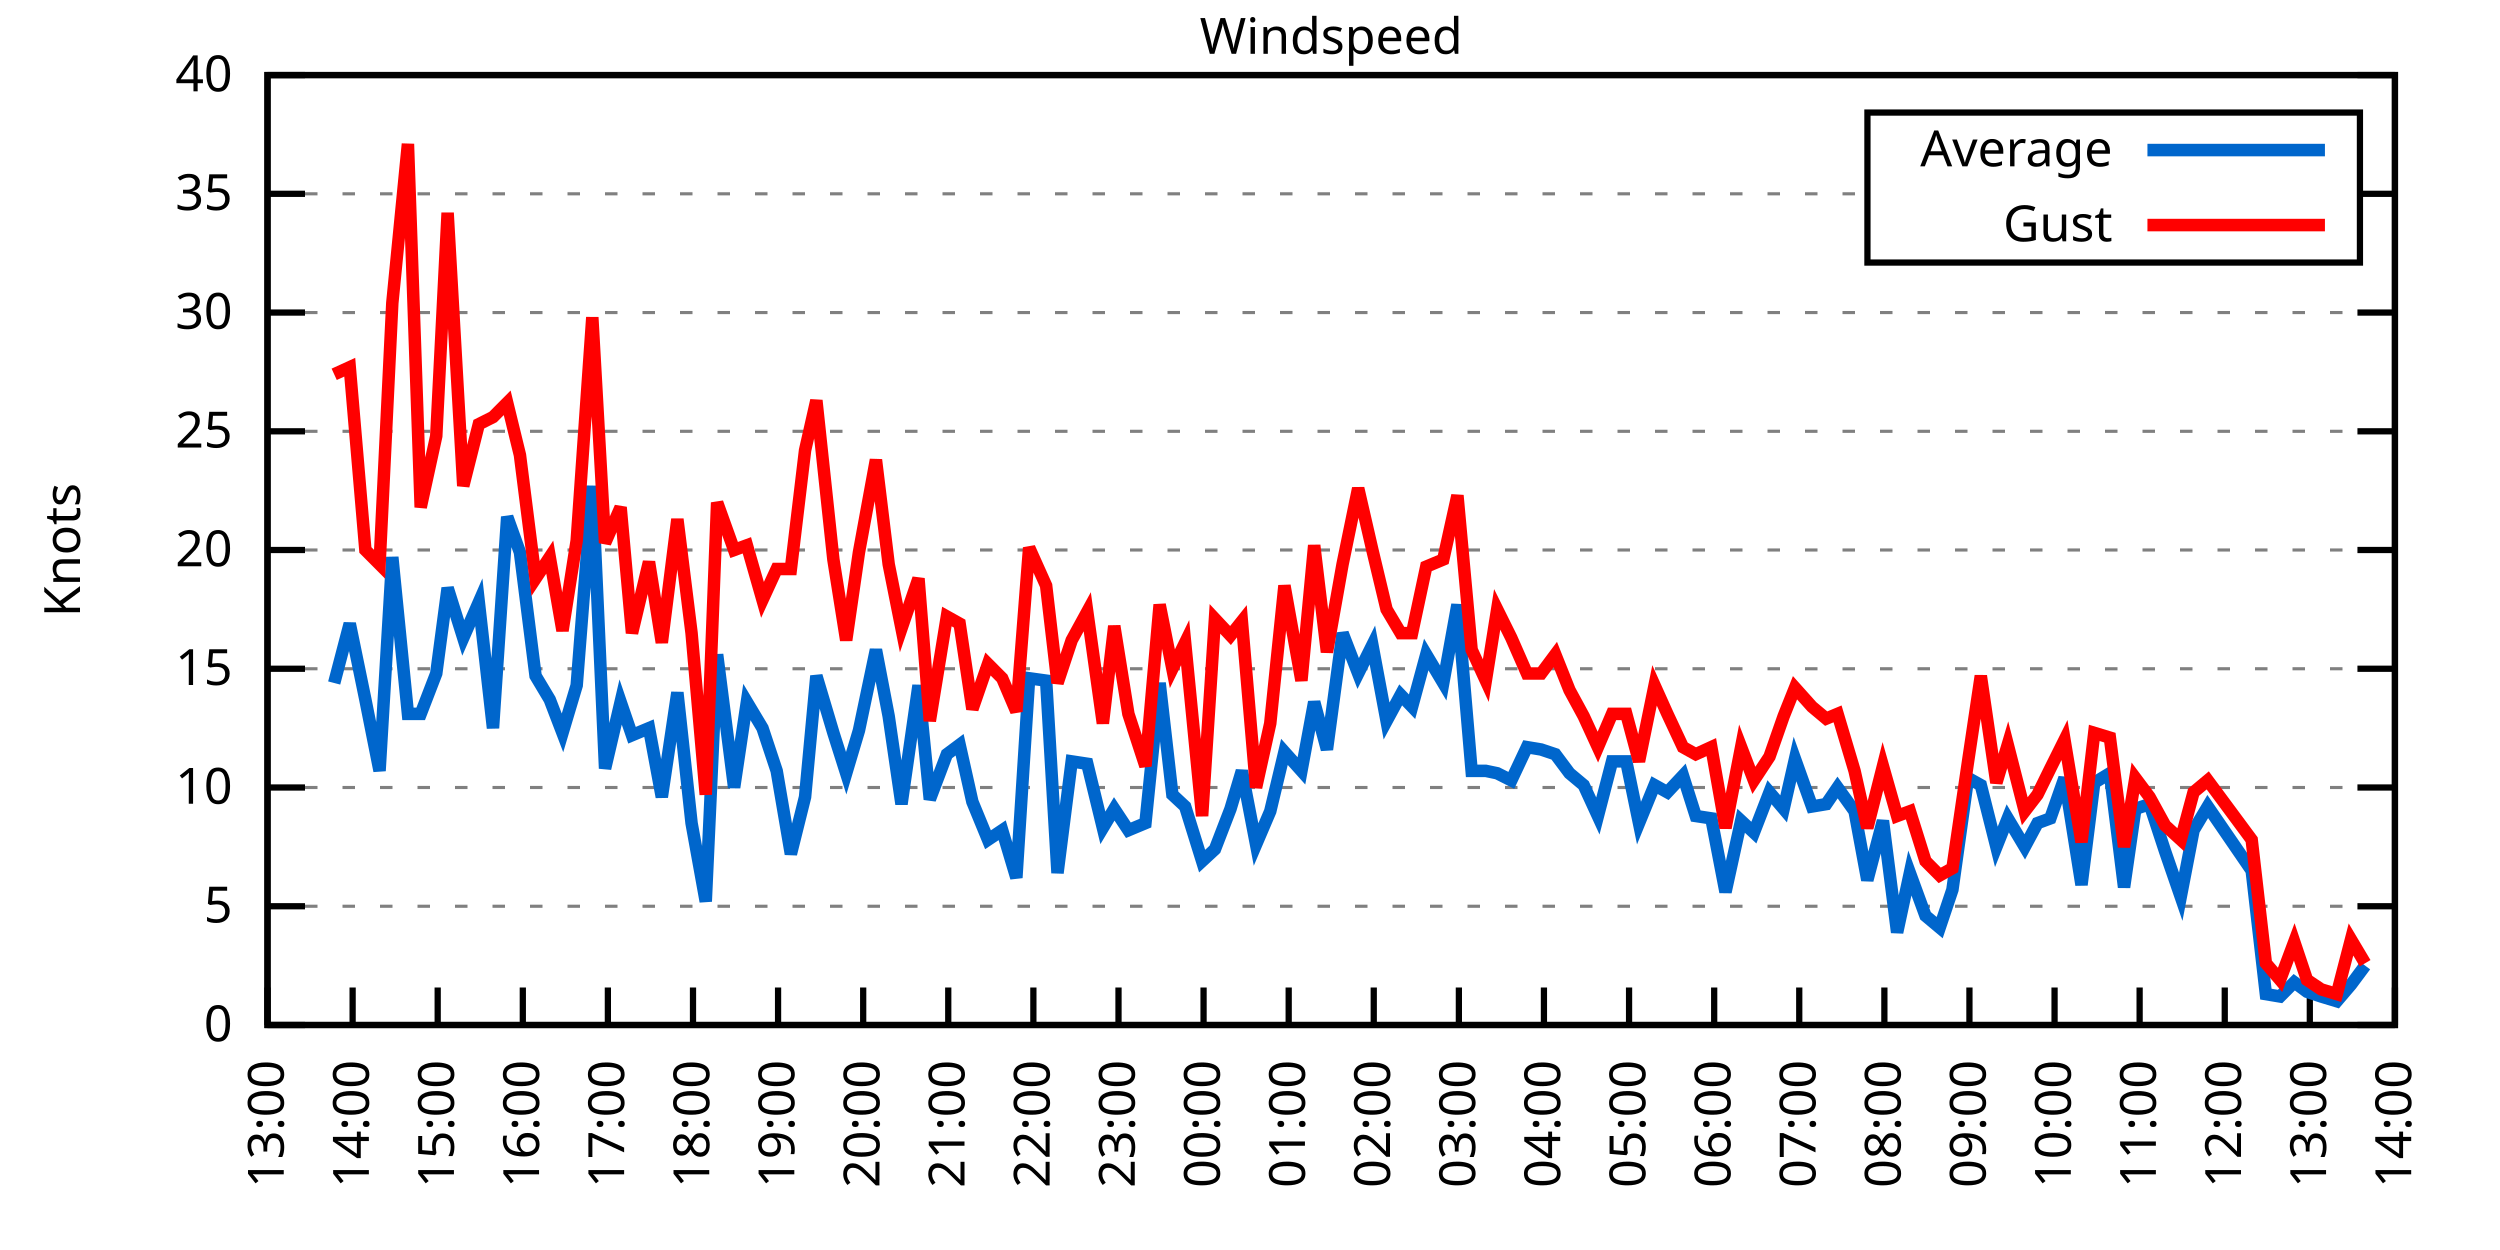
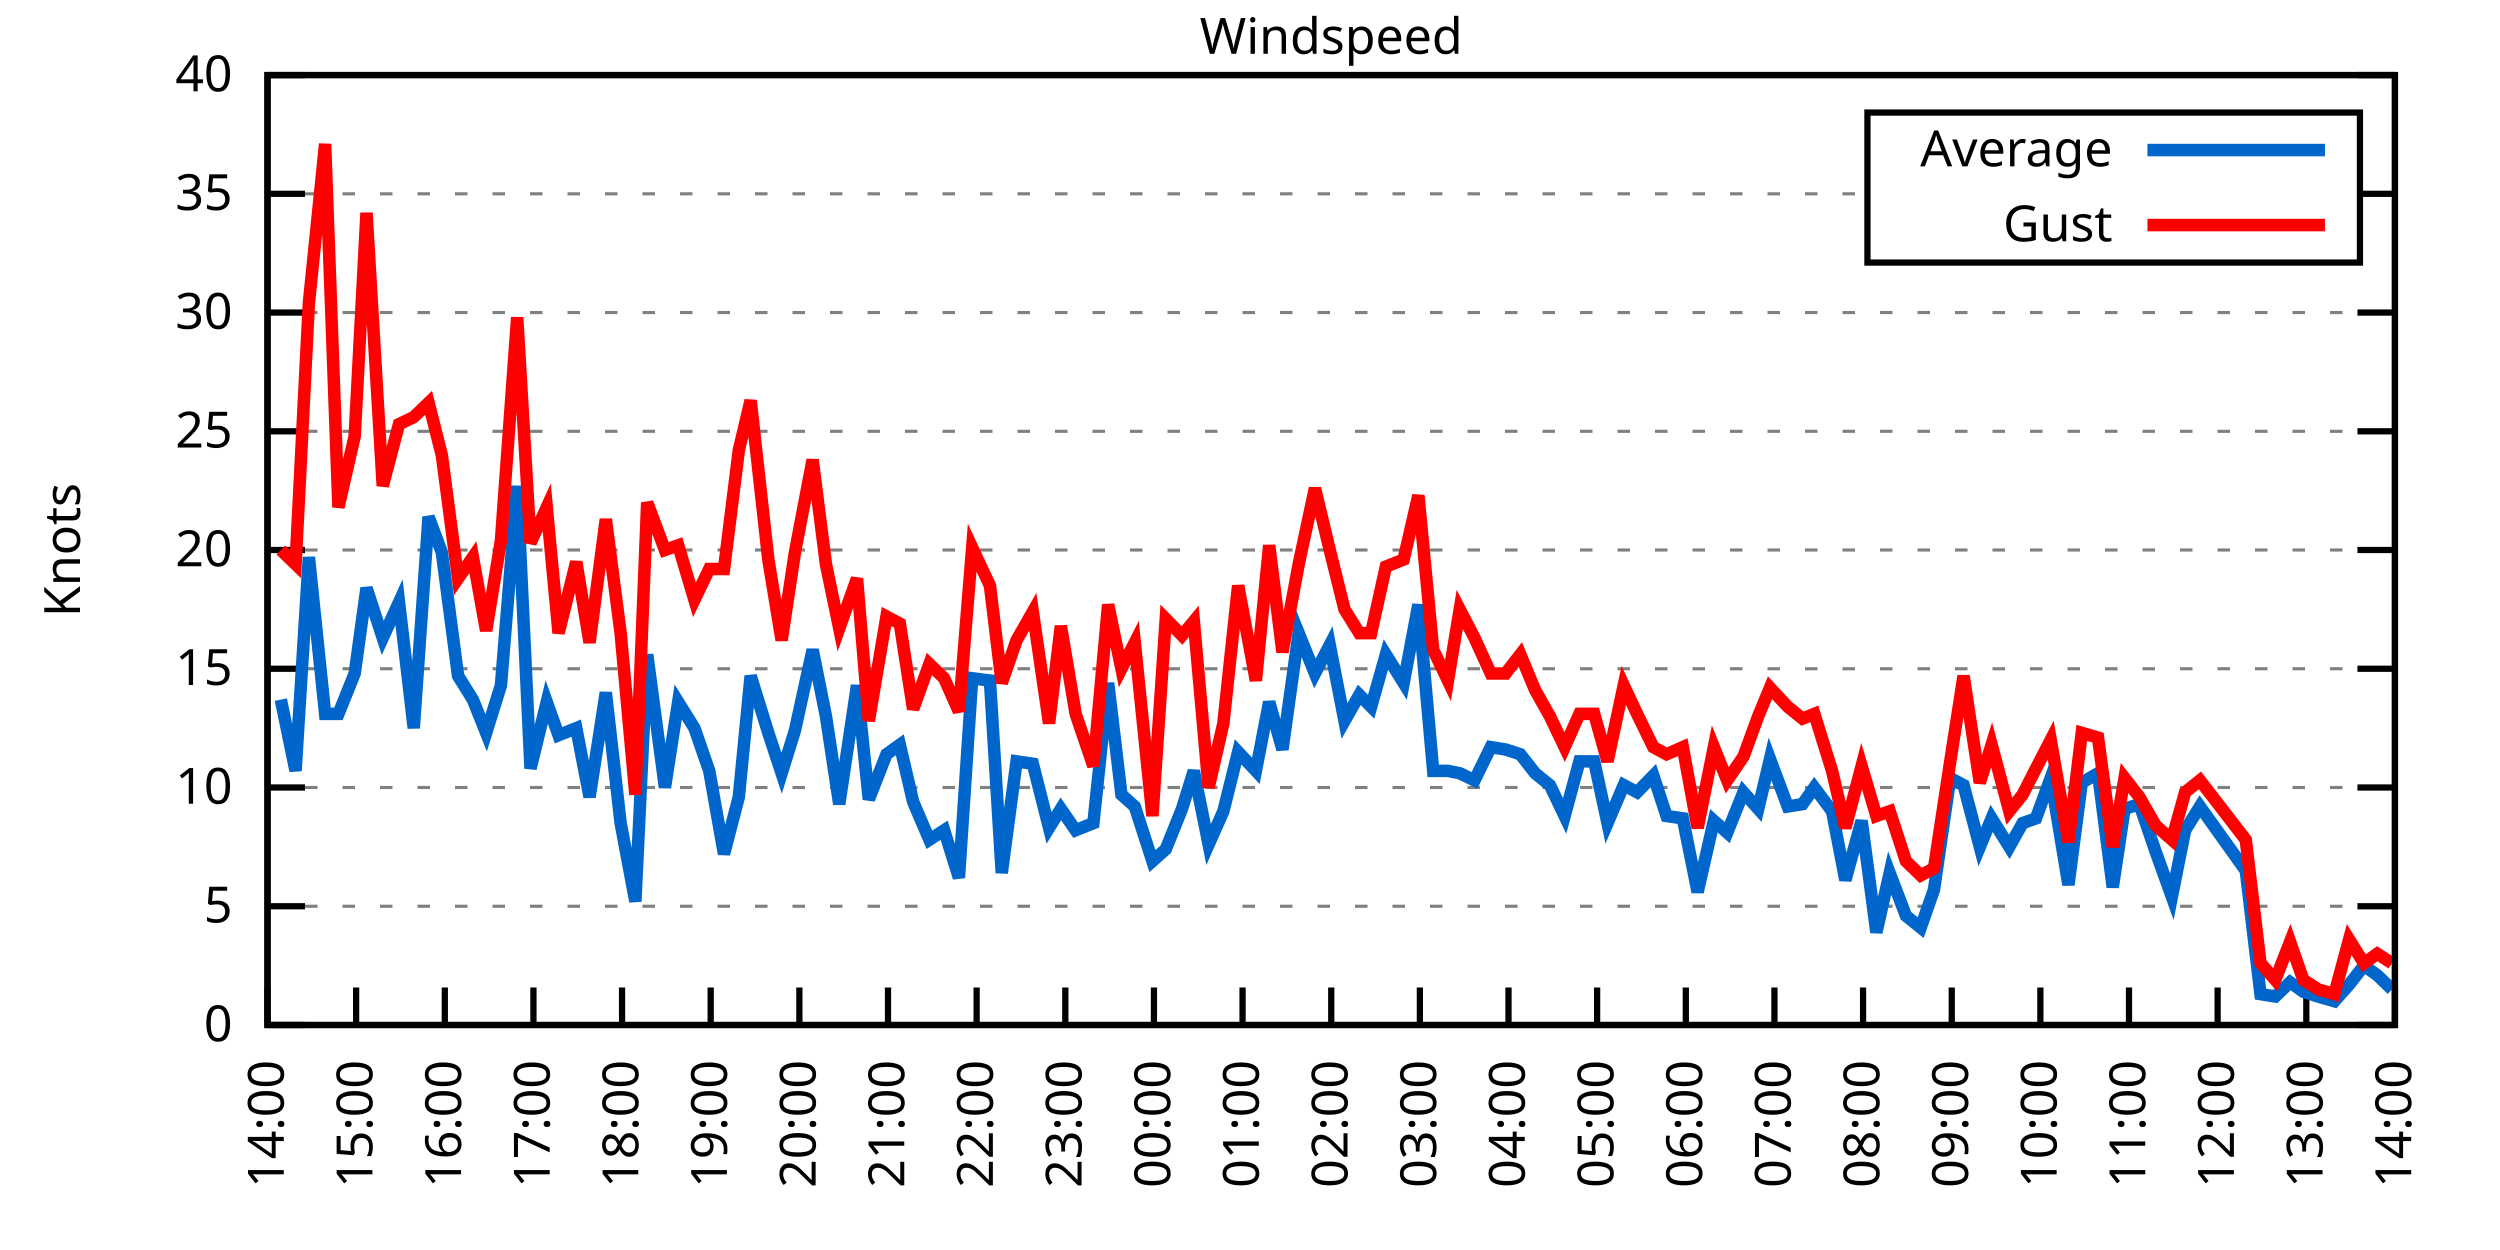
<svg xmlns="http://www.w3.org/2000/svg" xmlns:xlink="http://www.w3.org/1999/xlink" width="400" height="200" viewBox="0 0 400 200">
  <g id="gnuplot_canvas">
    <rect x="0" y="0" width="400" height="200" fill="none" />
    <defs>
      <circle id="gpDot" r="0.5" stroke-width="0.5" stroke="currentColor" />
      <path id="gpPt0" stroke-width="0.333" stroke="currentColor" d="M-1,0 h2 M0,-1 v2" />
      <path id="gpPt1" stroke-width="0.333" stroke="currentColor" d="M-1,-1 L1,1 M1,-1 L-1,1" />
      <path id="gpPt2" stroke-width="0.333" stroke="currentColor" d="M-1,0 L1,0 M0,-1 L0,1 M-1,-1 L1,1 M-1,1 L1,-1" />
      <rect id="gpPt3" stroke-width="0.333" stroke="currentColor" x="-1" y="-1" width="2" height="2" />
      <rect id="gpPt4" stroke-width="0.333" stroke="currentColor" fill="currentColor" x="-1" y="-1" width="2" height="2" />
      <circle id="gpPt5" stroke-width="0.333" stroke="currentColor" cx="0" cy="0" r="1" />
      <use xlink:href="#gpPt5" id="gpPt6" fill="currentColor" stroke="none" />
      <path id="gpPt7" stroke-width="0.333" stroke="currentColor" d="M0,-1.33 L-1.33,0.67 L1.33,0.67 z" />
      <use xlink:href="#gpPt7" id="gpPt8" fill="currentColor" stroke="none" />
      <use xlink:href="#gpPt7" id="gpPt9" stroke="currentColor" transform="rotate(180)" />
      <use xlink:href="#gpPt9" id="gpPt10" fill="currentColor" stroke="none" />
      <use xlink:href="#gpPt3" id="gpPt11" stroke="currentColor" transform="rotate(45)" />
      <use xlink:href="#gpPt11" id="gpPt12" fill="currentColor" stroke="none" />
      <path id="gpPt13" stroke-width="0.333" stroke="currentColor" d="M0,1.330 L1.265,0.411 L0.782,-1.067 L-0.782,-1.076 L-1.265,0.411 z" />
      <use xlink:href="#gpPt13" id="gpPt14" fill="currentColor" stroke="none" />
      <filter id="textbox" filterUnits="objectBoundingBox" x="0" y="0" height="1" width="1">
        <feFlood flood-color="white" flood-opacity="1" result="bgnd" />
        <feComposite in="SourceGraphic" in2="bgnd" operator="atop" />
      </filter>
      <filter id="greybox" filterUnits="objectBoundingBox" x="0" y="0" height="1" width="1">
        <feFlood flood-color="lightgrey" flood-opacity="1" result="grey" />
        <feComposite in="SourceGraphic" in2="grey" operator="atop" />
      </filter>
    </defs>
    <g fill="none" color="white" stroke="currentColor" stroke-width="1.00" stroke-linecap="butt" stroke-linejoin="miter">
</g>
    <g fill="none" color="black" stroke="currentColor" stroke-width="1.00" stroke-linecap="butt" stroke-linejoin="miter">
      <g stroke="none" shape-rendering="crispEdges">
        <polygon fill="rgb(255, 255, 255)" points="42.80,164.00 383.18,164.00 383.18,12.02 42.80,12.02 " />
      </g>
    </g>
    <g fill="none" color="black" stroke="currentColor" stroke-width="1.00" stroke-linecap="butt" stroke-linejoin="miter">
</g>
    <g fill="none" color="black" stroke="black" stroke-width="0.50" stroke-linecap="butt" stroke-linejoin="miter">
</g>
    <g fill="none" color="gray" stroke="currentColor" stroke-width="0.50" stroke-linecap="butt" stroke-linejoin="miter">
      <path stroke="gray" stroke-dasharray="2,4" class="gridline" d="M42.80,164.00 L383.19,164.00  " />
    </g>
    <g fill="none" color="gray" stroke="gray" stroke-width="1.00" stroke-linecap="butt" stroke-linejoin="miter">
</g>
    <g fill="none" color="black" stroke="currentColor" stroke-width="1.00" stroke-linecap="butt" stroke-linejoin="miter">
      <path stroke="black" d="M42.80,164.00 L48.80,164.00 M383.19,164.00 L377.19,164.00  " />
      <g transform="translate(37.20,166.60)" stroke="none" fill="black" font-family="Sans" font-size="8.00" text-anchor="end">
        <text>
          <tspan font-family="Sans"> 0</tspan>
        </text>
      </g>
    </g>
    <g fill="none" color="black" stroke="currentColor" stroke-width="1.00" stroke-linecap="butt" stroke-linejoin="miter">
</g>
    <g fill="none" color="black" stroke="black" stroke-width="0.50" stroke-linecap="butt" stroke-linejoin="miter">
</g>
    <g fill="none" color="gray" stroke="currentColor" stroke-width="0.50" stroke-linecap="butt" stroke-linejoin="miter">
      <path stroke="gray" stroke-dasharray="2,4" class="gridline" d="M42.80,145.00 L383.19,145.00  " />
    </g>
    <g fill="none" color="gray" stroke="gray" stroke-width="1.00" stroke-linecap="butt" stroke-linejoin="miter">
</g>
    <g fill="none" color="black" stroke="currentColor" stroke-width="1.00" stroke-linecap="butt" stroke-linejoin="miter">
      <path stroke="black" d="M42.80,145.00 L48.80,145.00 M383.19,145.00 L377.19,145.00  " />
      <g transform="translate(37.20,147.60)" stroke="none" fill="black" font-family="Sans" font-size="8.00" text-anchor="end">
        <text>
          <tspan font-family="Sans"> 5</tspan>
        </text>
      </g>
    </g>
    <g fill="none" color="black" stroke="currentColor" stroke-width="1.00" stroke-linecap="butt" stroke-linejoin="miter">
</g>
    <g fill="none" color="black" stroke="black" stroke-width="0.50" stroke-linecap="butt" stroke-linejoin="miter">
</g>
    <g fill="none" color="gray" stroke="currentColor" stroke-width="0.50" stroke-linecap="butt" stroke-linejoin="miter">
      <path stroke="gray" stroke-dasharray="2,4" class="gridline" d="M42.80,126.00 L383.19,126.00  " />
    </g>
    <g fill="none" color="gray" stroke="gray" stroke-width="1.00" stroke-linecap="butt" stroke-linejoin="miter">
</g>
    <g fill="none" color="black" stroke="currentColor" stroke-width="1.00" stroke-linecap="butt" stroke-linejoin="miter">
      <path stroke="black" d="M42.80,126.00 L48.80,126.00 M383.19,126.00 L377.19,126.00  " />
      <g transform="translate(37.20,128.60)" stroke="none" fill="black" font-family="Sans" font-size="8.00" text-anchor="end">
        <text>
          <tspan font-family="Sans"> 10</tspan>
        </text>
      </g>
    </g>
    <g fill="none" color="black" stroke="currentColor" stroke-width="1.00" stroke-linecap="butt" stroke-linejoin="miter">
</g>
    <g fill="none" color="black" stroke="black" stroke-width="0.50" stroke-linecap="butt" stroke-linejoin="miter">
</g>
    <g fill="none" color="gray" stroke="currentColor" stroke-width="0.50" stroke-linecap="butt" stroke-linejoin="miter">
      <path stroke="gray" stroke-dasharray="2,4" class="gridline" d="M42.80,107.00 L383.19,107.00  " />
    </g>
    <g fill="none" color="gray" stroke="gray" stroke-width="1.00" stroke-linecap="butt" stroke-linejoin="miter">
</g>
    <g fill="none" color="black" stroke="currentColor" stroke-width="1.00" stroke-linecap="butt" stroke-linejoin="miter">
      <path stroke="black" d="M42.80,107.00 L48.80,107.00 M383.19,107.00 L377.19,107.00  " />
      <g transform="translate(37.20,109.60)" stroke="none" fill="black" font-family="Sans" font-size="8.00" text-anchor="end">
        <text>
          <tspan font-family="Sans"> 15</tspan>
        </text>
      </g>
    </g>
    <g fill="none" color="black" stroke="currentColor" stroke-width="1.00" stroke-linecap="butt" stroke-linejoin="miter">
</g>
    <g fill="none" color="black" stroke="black" stroke-width="0.50" stroke-linecap="butt" stroke-linejoin="miter">
</g>
    <g fill="none" color="gray" stroke="currentColor" stroke-width="0.50" stroke-linecap="butt" stroke-linejoin="miter">
      <path stroke="gray" stroke-dasharray="2,4" class="gridline" d="M42.80,88.00 L383.19,88.00  " />
    </g>
    <g fill="none" color="gray" stroke="gray" stroke-width="1.00" stroke-linecap="butt" stroke-linejoin="miter">
</g>
    <g fill="none" color="black" stroke="currentColor" stroke-width="1.00" stroke-linecap="butt" stroke-linejoin="miter">
      <path stroke="black" d="M42.80,88.00 L48.80,88.00 M383.19,88.00 L377.19,88.00  " />
      <g transform="translate(37.20,90.60)" stroke="none" fill="black" font-family="Sans" font-size="8.00" text-anchor="end">
        <text>
          <tspan font-family="Sans"> 20</tspan>
        </text>
      </g>
    </g>
    <g fill="none" color="black" stroke="currentColor" stroke-width="1.00" stroke-linecap="butt" stroke-linejoin="miter">
</g>
    <g fill="none" color="black" stroke="black" stroke-width="0.50" stroke-linecap="butt" stroke-linejoin="miter">
</g>
    <g fill="none" color="gray" stroke="currentColor" stroke-width="0.50" stroke-linecap="butt" stroke-linejoin="miter">
      <path stroke="gray" stroke-dasharray="2,4" class="gridline" d="M42.80,69.01 L383.19,69.01  " />
    </g>
    <g fill="none" color="gray" stroke="gray" stroke-width="1.00" stroke-linecap="butt" stroke-linejoin="miter">
</g>
    <g fill="none" color="black" stroke="currentColor" stroke-width="1.00" stroke-linecap="butt" stroke-linejoin="miter">
      <path stroke="black" d="M42.80,69.01 L48.80,69.01 M383.19,69.01 L377.19,69.01  " />
      <g transform="translate(37.20,71.61)" stroke="none" fill="black" font-family="Sans" font-size="8.00" text-anchor="end">
        <text>
          <tspan font-family="Sans"> 25</tspan>
        </text>
      </g>
    </g>
    <g fill="none" color="black" stroke="currentColor" stroke-width="1.00" stroke-linecap="butt" stroke-linejoin="miter">
</g>
    <g fill="none" color="black" stroke="black" stroke-width="0.50" stroke-linecap="butt" stroke-linejoin="miter">
</g>
    <g fill="none" color="gray" stroke="currentColor" stroke-width="0.50" stroke-linecap="butt" stroke-linejoin="miter">
      <path stroke="gray" stroke-dasharray="2,4" class="gridline" d="M42.80,50.01 L383.19,50.01  " />
    </g>
    <g fill="none" color="gray" stroke="gray" stroke-width="1.00" stroke-linecap="butt" stroke-linejoin="miter">
</g>
    <g fill="none" color="black" stroke="currentColor" stroke-width="1.00" stroke-linecap="butt" stroke-linejoin="miter">
      <path stroke="black" d="M42.80,50.01 L48.80,50.01 M383.19,50.01 L377.19,50.01  " />
      <g transform="translate(37.20,52.61)" stroke="none" fill="black" font-family="Sans" font-size="8.00" text-anchor="end">
        <text>
          <tspan font-family="Sans"> 30</tspan>
        </text>
      </g>
    </g>
    <g fill="none" color="black" stroke="currentColor" stroke-width="1.00" stroke-linecap="butt" stroke-linejoin="miter">
</g>
    <g fill="none" color="black" stroke="black" stroke-width="0.50" stroke-linecap="butt" stroke-linejoin="miter">
</g>
    <g fill="none" color="gray" stroke="currentColor" stroke-width="0.50" stroke-linecap="butt" stroke-linejoin="miter">
      <path stroke="gray" stroke-dasharray="2,4" class="gridline" d="M42.80,31.01 L298.79,31.01 M377.59,31.01 L383.19,31.01  " />
    </g>
    <g fill="none" color="gray" stroke="gray" stroke-width="1.00" stroke-linecap="butt" stroke-linejoin="miter">
</g>
    <g fill="none" color="black" stroke="currentColor" stroke-width="1.00" stroke-linecap="butt" stroke-linejoin="miter">
      <path stroke="black" d="M42.80,31.01 L48.80,31.01 M383.19,31.01 L377.19,31.01  " />
      <g transform="translate(37.20,33.61)" stroke="none" fill="black" font-family="Sans" font-size="8.00" text-anchor="end">
        <text>
          <tspan font-family="Sans"> 35</tspan>
        </text>
      </g>
    </g>
    <g fill="none" color="black" stroke="currentColor" stroke-width="1.00" stroke-linecap="butt" stroke-linejoin="miter">
</g>
    <g fill="none" color="black" stroke="black" stroke-width="0.50" stroke-linecap="butt" stroke-linejoin="miter">
</g>
    <g fill="none" color="gray" stroke="currentColor" stroke-width="0.50" stroke-linecap="butt" stroke-linejoin="miter">
      <path stroke="gray" stroke-dasharray="2,4" class="gridline" d="M42.80,12.01 L383.19,12.01  " />
    </g>
    <g fill="none" color="gray" stroke="gray" stroke-width="1.00" stroke-linecap="butt" stroke-linejoin="miter">
</g>
    <g fill="none" color="black" stroke="currentColor" stroke-width="1.00" stroke-linecap="butt" stroke-linejoin="miter">
      <path stroke="black" d="M42.80,12.01 L48.80,12.01 M383.19,12.01 L377.19,12.01  " />
      <g transform="translate(37.20,14.61)" stroke="none" fill="black" font-family="Sans" font-size="8.00" text-anchor="end">
        <text>
          <tspan font-family="Sans"> 40</tspan>
        </text>
      </g>
    </g>
    <g fill="none" color="black" stroke="currentColor" stroke-width="1.00" stroke-linecap="butt" stroke-linejoin="miter">
      <path stroke="black" d="M42.80,164.00 L42.80,158.00  " />
      <g transform="translate(45.40,169.60) rotate(270.00)" stroke="none" fill="black" font-family="Sans" font-size="8.00" text-anchor="end">
        <text>
-           <tspan font-family="Sans">13:00</tspan>
-         </text>
-       </g>
-     </g>
-     <g fill="none" color="black" stroke="currentColor" stroke-width="1.00" stroke-linecap="butt" stroke-linejoin="miter">
-       <path stroke="black" d="M56.42,164.00 L56.42,158.00  " />
-       <g transform="translate(59.02,169.60) rotate(270.00)" stroke="none" fill="black" font-family="Sans" font-size="8.00" text-anchor="end">
-         <text>
          <tspan font-family="Sans">14:00</tspan>
        </text>
      </g>
    </g>
    <g fill="none" color="black" stroke="currentColor" stroke-width="1.00" stroke-linecap="butt" stroke-linejoin="miter">
-       <path stroke="black" d="M70.03,164.00 L70.03,158.00  " />
-       <g transform="translate(72.63,169.60) rotate(270.00)" stroke="none" fill="black" font-family="Sans" font-size="8.00" text-anchor="end">
+       <path stroke="black" d="M56.98,164.00 L56.98,158.00  " />
+       <g transform="translate(59.58,169.60) rotate(270.00)" stroke="none" fill="black" font-family="Sans" font-size="8.00" text-anchor="end">
        <text>
          <tspan font-family="Sans">15:00</tspan>
        </text>
      </g>
    </g>
    <g fill="none" color="black" stroke="currentColor" stroke-width="1.00" stroke-linecap="butt" stroke-linejoin="miter">
-       <path stroke="black" d="M83.65,164.00 L83.65,158.00  " />
-       <g transform="translate(86.25,169.60) rotate(270.00)" stroke="none" fill="black" font-family="Sans" font-size="8.00" text-anchor="end">
+       <path stroke="black" d="M71.17,164.00 L71.17,158.00  " />
+       <g transform="translate(73.77,169.60) rotate(270.00)" stroke="none" fill="black" font-family="Sans" font-size="8.00" text-anchor="end">
        <text>
          <tspan font-family="Sans">16:00</tspan>
        </text>
      </g>
    </g>
    <g fill="none" color="black" stroke="currentColor" stroke-width="1.00" stroke-linecap="butt" stroke-linejoin="miter">
-       <path stroke="black" d="M97.26,164.00 L97.26,158.00  " />
-       <g transform="translate(99.86,169.60) rotate(270.00)" stroke="none" fill="black" font-family="Sans" font-size="8.00" text-anchor="end">
+       <path stroke="black" d="M85.35,164.00 L85.35,158.00  " />
+       <g transform="translate(87.95,169.60) rotate(270.00)" stroke="none" fill="black" font-family="Sans" font-size="8.00" text-anchor="end">
        <text>
          <tspan font-family="Sans">17:00</tspan>
        </text>
      </g>
    </g>
    <g fill="none" color="black" stroke="currentColor" stroke-width="1.00" stroke-linecap="butt" stroke-linejoin="miter">
-       <path stroke="black" d="M110.88,164.00 L110.88,158.00  " />
-       <g transform="translate(113.48,169.60) rotate(270.00)" stroke="none" fill="black" font-family="Sans" font-size="8.00" text-anchor="end">
+       <path stroke="black" d="M99.53,164.00 L99.53,158.00  " />
+       <g transform="translate(102.13,169.60) rotate(270.00)" stroke="none" fill="black" font-family="Sans" font-size="8.00" text-anchor="end">
        <text>
          <tspan font-family="Sans">18:00</tspan>
        </text>
      </g>
    </g>
    <g fill="none" color="black" stroke="currentColor" stroke-width="1.00" stroke-linecap="butt" stroke-linejoin="miter">
-       <path stroke="black" d="M124.49,164.00 L124.49,158.00  " />
-       <g transform="translate(127.09,169.60) rotate(270.00)" stroke="none" fill="black" font-family="Sans" font-size="8.00" text-anchor="end">
+       <path stroke="black" d="M113.71,164.00 L113.71,158.00  " />
+       <g transform="translate(116.31,169.60) rotate(270.00)" stroke="none" fill="black" font-family="Sans" font-size="8.00" text-anchor="end">
        <text>
          <tspan font-family="Sans">19:00</tspan>
        </text>
      </g>
    </g>
    <g fill="none" color="black" stroke="currentColor" stroke-width="1.00" stroke-linecap="butt" stroke-linejoin="miter">
-       <path stroke="black" d="M138.11,164.00 L138.11,158.00  " />
-       <g transform="translate(140.71,169.60) rotate(270.00)" stroke="none" fill="black" font-family="Sans" font-size="8.00" text-anchor="end">
+       <path stroke="black" d="M127.90,164.00 L127.90,158.00  " />
+       <g transform="translate(130.50,169.60) rotate(270.00)" stroke="none" fill="black" font-family="Sans" font-size="8.00" text-anchor="end">
        <text>
          <tspan font-family="Sans">20:00</tspan>
        </text>
      </g>
    </g>
    <g fill="none" color="black" stroke="currentColor" stroke-width="1.00" stroke-linecap="butt" stroke-linejoin="miter">
-       <path stroke="black" d="M151.72,164.00 L151.72,158.00  " />
-       <g transform="translate(154.32,169.60) rotate(270.00)" stroke="none" fill="black" font-family="Sans" font-size="8.00" text-anchor="end">
+       <path stroke="black" d="M142.08,164.00 L142.08,158.00  " />
+       <g transform="translate(144.68,169.60) rotate(270.00)" stroke="none" fill="black" font-family="Sans" font-size="8.00" text-anchor="end">
        <text>
          <tspan font-family="Sans">21:00</tspan>
        </text>
      </g>
    </g>
    <g fill="none" color="black" stroke="currentColor" stroke-width="1.00" stroke-linecap="butt" stroke-linejoin="miter">
-       <path stroke="black" d="M165.34,164.00 L165.34,158.00  " />
-       <g transform="translate(167.94,169.60) rotate(270.00)" stroke="none" fill="black" font-family="Sans" font-size="8.00" text-anchor="end">
+       <path stroke="black" d="M156.26,164.00 L156.26,158.00  " />
+       <g transform="translate(158.86,169.60) rotate(270.00)" stroke="none" fill="black" font-family="Sans" font-size="8.00" text-anchor="end">
        <text>
          <tspan font-family="Sans">22:00</tspan>
        </text>
      </g>
    </g>
    <g fill="none" color="black" stroke="currentColor" stroke-width="1.00" stroke-linecap="butt" stroke-linejoin="miter">
-       <path stroke="black" d="M178.96,164.00 L178.96,158.00  " />
-       <g transform="translate(181.56,169.60) rotate(270.00)" stroke="none" fill="black" font-family="Sans" font-size="8.00" text-anchor="end">
+       <path stroke="black" d="M170.45,164.00 L170.45,158.00  " />
+       <g transform="translate(173.05,169.60) rotate(270.00)" stroke="none" fill="black" font-family="Sans" font-size="8.00" text-anchor="end">
        <text>
          <tspan font-family="Sans">23:00</tspan>
        </text>
      </g>
    </g>
    <g fill="none" color="black" stroke="currentColor" stroke-width="1.00" stroke-linecap="butt" stroke-linejoin="miter">
-       <path stroke="black" d="M192.57,164.00 L192.57,158.00  " />
-       <g transform="translate(195.17,169.60) rotate(270.00)" stroke="none" fill="black" font-family="Sans" font-size="8.00" text-anchor="end">
+       <path stroke="black" d="M184.63,164.00 L184.63,158.00  " />
+       <g transform="translate(187.23,169.60) rotate(270.00)" stroke="none" fill="black" font-family="Sans" font-size="8.00" text-anchor="end">
        <text>
          <tspan font-family="Sans">00:00</tspan>
        </text>
      </g>
    </g>
    <g fill="none" color="black" stroke="currentColor" stroke-width="1.00" stroke-linecap="butt" stroke-linejoin="miter">
-       <path stroke="black" d="M206.19,164.00 L206.19,158.00  " />
-       <g transform="translate(208.79,169.60) rotate(270.00)" stroke="none" fill="black" font-family="Sans" font-size="8.00" text-anchor="end">
+       <path stroke="black" d="M198.81,164.00 L198.81,158.00  " />
+       <g transform="translate(201.41,169.60) rotate(270.00)" stroke="none" fill="black" font-family="Sans" font-size="8.00" text-anchor="end">
        <text>
          <tspan font-family="Sans">01:00</tspan>
        </text>
      </g>
    </g>
    <g fill="none" color="black" stroke="currentColor" stroke-width="1.00" stroke-linecap="butt" stroke-linejoin="miter">
-       <path stroke="black" d="M219.80,164.00 L219.80,158.00  " />
-       <g transform="translate(222.40,169.60) rotate(270.00)" stroke="none" fill="black" font-family="Sans" font-size="8.00" text-anchor="end">
+       <path stroke="black" d="M213.00,164.00 L213.00,158.00  " />
+       <g transform="translate(215.60,169.60) rotate(270.00)" stroke="none" fill="black" font-family="Sans" font-size="8.00" text-anchor="end">
        <text>
          <tspan font-family="Sans">02:00</tspan>
        </text>
      </g>
    </g>
    <g fill="none" color="black" stroke="currentColor" stroke-width="1.00" stroke-linecap="butt" stroke-linejoin="miter">
-       <path stroke="black" d="M233.42,164.00 L233.42,158.00  " />
-       <g transform="translate(236.02,169.60) rotate(270.00)" stroke="none" fill="black" font-family="Sans" font-size="8.00" text-anchor="end">
+       <path stroke="black" d="M227.18,164.00 L227.18,158.00  " />
+       <g transform="translate(229.78,169.60) rotate(270.00)" stroke="none" fill="black" font-family="Sans" font-size="8.00" text-anchor="end">
        <text>
          <tspan font-family="Sans">03:00</tspan>
        </text>
      </g>
    </g>
    <g fill="none" color="black" stroke="currentColor" stroke-width="1.00" stroke-linecap="butt" stroke-linejoin="miter">
-       <path stroke="black" d="M247.03,164.00 L247.03,158.00  " />
-       <g transform="translate(249.63,169.60) rotate(270.00)" stroke="none" fill="black" font-family="Sans" font-size="8.00" text-anchor="end">
+       <path stroke="black" d="M241.36,164.00 L241.36,158.00  " />
+       <g transform="translate(243.96,169.60) rotate(270.00)" stroke="none" fill="black" font-family="Sans" font-size="8.00" text-anchor="end">
        <text>
          <tspan font-family="Sans">04:00</tspan>
        </text>
      </g>
    </g>
    <g fill="none" color="black" stroke="currentColor" stroke-width="1.00" stroke-linecap="butt" stroke-linejoin="miter">
-       <path stroke="black" d="M260.65,164.00 L260.65,158.00  " />
-       <g transform="translate(263.25,169.60) rotate(270.00)" stroke="none" fill="black" font-family="Sans" font-size="8.00" text-anchor="end">
+       <path stroke="black" d="M255.54,164.00 L255.54,158.00  " />
+       <g transform="translate(258.14,169.60) rotate(270.00)" stroke="none" fill="black" font-family="Sans" font-size="8.00" text-anchor="end">
        <text>
          <tspan font-family="Sans">05:00</tspan>
        </text>
      </g>
    </g>
    <g fill="none" color="black" stroke="currentColor" stroke-width="1.00" stroke-linecap="butt" stroke-linejoin="miter">
-       <path stroke="black" d="M274.27,164.00 L274.27,158.00  " />
-       <g transform="translate(276.87,169.60) rotate(270.00)" stroke="none" fill="black" font-family="Sans" font-size="8.00" text-anchor="end">
+       <path stroke="black" d="M269.73,164.00 L269.73,158.00  " />
+       <g transform="translate(272.33,169.60) rotate(270.00)" stroke="none" fill="black" font-family="Sans" font-size="8.00" text-anchor="end">
        <text>
          <tspan font-family="Sans">06:00</tspan>
        </text>
      </g>
    </g>
    <g fill="none" color="black" stroke="currentColor" stroke-width="1.00" stroke-linecap="butt" stroke-linejoin="miter">
-       <path stroke="black" d="M287.88,164.00 L287.88,158.00  " />
-       <g transform="translate(290.48,169.60) rotate(270.00)" stroke="none" fill="black" font-family="Sans" font-size="8.00" text-anchor="end">
+       <path stroke="black" d="M283.91,164.00 L283.91,158.00  " />
+       <g transform="translate(286.51,169.60) rotate(270.00)" stroke="none" fill="black" font-family="Sans" font-size="8.00" text-anchor="end">
        <text>
          <tspan font-family="Sans">07:00</tspan>
        </text>
      </g>
    </g>
    <g fill="none" color="black" stroke="currentColor" stroke-width="1.00" stroke-linecap="butt" stroke-linejoin="miter">
-       <path stroke="black" d="M301.50,164.00 L301.50,158.00  " />
-       <g transform="translate(304.10,169.60) rotate(270.00)" stroke="none" fill="black" font-family="Sans" font-size="8.00" text-anchor="end">
+       <path stroke="black" d="M298.09,164.00 L298.09,158.00  " />
+       <g transform="translate(300.69,169.60) rotate(270.00)" stroke="none" fill="black" font-family="Sans" font-size="8.00" text-anchor="end">
        <text>
          <tspan font-family="Sans">08:00</tspan>
        </text>
      </g>
    </g>
    <g fill="none" color="black" stroke="currentColor" stroke-width="1.00" stroke-linecap="butt" stroke-linejoin="miter">
-       <path stroke="black" d="M315.11,164.00 L315.11,158.00  " />
-       <g transform="translate(317.71,169.60) rotate(270.00)" stroke="none" fill="black" font-family="Sans" font-size="8.00" text-anchor="end">
+       <path stroke="black" d="M312.28,164.00 L312.28,158.00  " />
+       <g transform="translate(314.88,169.60) rotate(270.00)" stroke="none" fill="black" font-family="Sans" font-size="8.00" text-anchor="end">
        <text>
          <tspan font-family="Sans">09:00</tspan>
        </text>
      </g>
    </g>
    <g fill="none" color="black" stroke="currentColor" stroke-width="1.00" stroke-linecap="butt" stroke-linejoin="miter">
-       <path stroke="black" d="M328.73,164.00 L328.73,158.00  " />
-       <g transform="translate(331.33,169.60) rotate(270.00)" stroke="none" fill="black" font-family="Sans" font-size="8.00" text-anchor="end">
+       <path stroke="black" d="M326.46,164.00 L326.46,158.00  " />
+       <g transform="translate(329.06,169.60) rotate(270.00)" stroke="none" fill="black" font-family="Sans" font-size="8.00" text-anchor="end">
        <text>
          <tspan font-family="Sans">10:00</tspan>
        </text>
      </g>
    </g>
    <g fill="none" color="black" stroke="currentColor" stroke-width="1.00" stroke-linecap="butt" stroke-linejoin="miter">
-       <path stroke="black" d="M342.34,164.00 L342.34,158.00  " />
-       <g transform="translate(344.94,169.60) rotate(270.00)" stroke="none" fill="black" font-family="Sans" font-size="8.00" text-anchor="end">
+       <path stroke="black" d="M340.64,164.00 L340.64,158.00  " />
+       <g transform="translate(343.24,169.60) rotate(270.00)" stroke="none" fill="black" font-family="Sans" font-size="8.00" text-anchor="end">
        <text>
          <tspan font-family="Sans">11:00</tspan>
        </text>
      </g>
    </g>
    <g fill="none" color="black" stroke="currentColor" stroke-width="1.00" stroke-linecap="butt" stroke-linejoin="miter">
-       <path stroke="black" d="M355.96,164.00 L355.96,158.00  " />
-       <g transform="translate(358.56,169.60) rotate(270.00)" stroke="none" fill="black" font-family="Sans" font-size="8.00" text-anchor="end">
+       <path stroke="black" d="M354.82,164.00 L354.82,158.00  " />
+       <g transform="translate(357.42,169.60) rotate(270.00)" stroke="none" fill="black" font-family="Sans" font-size="8.00" text-anchor="end">
        <text>
          <tspan font-family="Sans">12:00</tspan>
        </text>
      </g>
    </g>
    <g fill="none" color="black" stroke="currentColor" stroke-width="1.00" stroke-linecap="butt" stroke-linejoin="miter">
-       <path stroke="black" d="M369.57,164.00 L369.57,158.00  " />
-       <g transform="translate(372.17,169.60) rotate(270.00)" stroke="none" fill="black" font-family="Sans" font-size="8.00" text-anchor="end">
+       <path stroke="black" d="M369.01,164.00 L369.01,158.00  " />
+       <g transform="translate(371.61,169.60) rotate(270.00)" stroke="none" fill="black" font-family="Sans" font-size="8.00" text-anchor="end">
        <text>
          <tspan font-family="Sans">13:00</tspan>
        </text>
      </g>
    </g>
    <g fill="none" color="black" stroke="currentColor" stroke-width="1.00" stroke-linecap="butt" stroke-linejoin="miter">
      <path stroke="black" d="M383.19,164.00 L383.19,158.00  " />
      <g transform="translate(385.79,169.60) rotate(270.00)" stroke="none" fill="black" font-family="Sans" font-size="8.00" text-anchor="end">
        <text>
          <tspan font-family="Sans">14:00</tspan>
        </text>
      </g>
    </g>
    <g fill="none" color="black" stroke="currentColor" stroke-width="1.00" stroke-linecap="butt" stroke-linejoin="miter">
</g>
    <g fill="none" color="black" stroke="currentColor" stroke-width="1.00" stroke-linecap="butt" stroke-linejoin="miter">
      <path stroke="black" d="M42.80,12.01 L42.80,164.00 L383.19,164.00 L383.19,12.01 L42.80,12.01 Z  " />
    </g>
    <g fill="none" color="black" stroke="currentColor" stroke-width="1.00" stroke-linecap="butt" stroke-linejoin="miter">
</g>
    <g fill="none" color="black" stroke="currentColor" stroke-width="1.00" stroke-linecap="butt" stroke-linejoin="miter">
      <path stroke="black" d="M298.79,42.01 L298.79,18.01 L377.59,18.01 L377.59,42.01 L298.79,42.01 Z  " />
    </g>
    <g id="Windspeed_plot_1">
      <g fill="none" color="white" stroke="black" stroke-width="2.00" stroke-linecap="butt" stroke-linejoin="miter">
</g>
      <g fill="none" color="black" stroke="currentColor" stroke-width="2.00" stroke-linecap="butt" stroke-linejoin="miter">
        <g transform="translate(337.99,26.61)" stroke="none" fill="black" font-family="Sans" font-size="8.00" text-anchor="end">
          <text>
            <tspan font-family="Sans">Average</tspan>
          </text>
        </g>
      </g>
      <g fill="none" color="black" stroke="currentColor" stroke-width="2.00" stroke-linecap="butt" stroke-linejoin="miter">
-         <path stroke="rgb(  0, 102, 204)" d="M343.59,24.01 L371.99,24.01 M53.47,109.28 L55.96,99.78 L58.46,111.94 L60.73,123.34 L62.77,89.14 L65.27,114.22   L67.31,114.22 L69.80,107.76 L71.62,94.08 L74.12,102.06 L76.61,96.36 L78.88,116.50 L81.15,82.69 L83.19,88.38   L85.69,108.14 L87.96,111.94 L90.00,117.26 L92.27,109.66 L94.77,77.75 L96.81,122.96 L99.30,112.32 L101.12,117.64   L103.84,116.50 L105.89,127.52 L108.38,110.80 L110.65,131.70 L112.92,144.24 L114.74,104.72 L117.46,126.00 L119.50,112.32   L122.00,116.50 L124.27,123.34 L126.54,136.64 L128.81,127.52 L130.62,108.14 L133.34,117.26 L135.39,123.72 L137.43,116.88   L140.15,103.96 L142.19,114.60 L144.24,128.66 L146.96,109.66 L148.77,127.90 L151.50,120.68 L153.54,119.16 L155.58,128.28   L158.08,134.36 L160.35,132.84 L162.62,140.44 L164.66,108.52 L167.38,108.90 L169.20,139.68 L171.47,121.82 L173.96,122.20   L176.46,132.46 L178.28,129.42 L180.54,132.84 L183.27,131.70 L185.54,109.28 L187.58,127.14 L189.62,129.04 L192.34,137.78   L194.39,135.88 L196.88,129.42 L198.70,123.34 L200.97,135.12 L203.24,129.80 L205.51,120.30 L208.23,123.34 L210.27,112.32   L212.31,119.92 L214.81,101.30 L217.31,107.76 L219.58,103.20 L221.85,115.36 L224.11,111.18 L225.93,113.08 L228.20,104.72   L230.92,109.28 L233.19,96.74 L235.46,123.34 L237.73,123.34 L239.55,123.72 L241.81,124.86 L244.31,119.54 L246.58,119.92   L248.85,120.68 L251.12,123.72 L253.39,125.62 L255.66,130.56 L257.93,121.82 L260.20,121.82 L262.24,131.70 L264.73,125.62   L266.78,126.76 L269.27,124.10 L271.32,130.56 L273.81,130.94 L276.08,142.72 L278.58,131.32 L280.62,133.22 L283.12,126.76   L285.38,129.42 L287.20,121.44 L289.92,129.04 L292.19,128.66 L294.01,126.00 L296.73,129.80 L298.77,140.82 L301.27,131.32   L303.54,149.18 L305.58,139.68 L308.08,146.52 L310.35,148.42 L312.39,142.34 L314.89,124.48 L316.93,125.62 L319.42,135.50   L321.24,130.94 L323.96,135.50 L326.00,131.70 L328.05,130.94 L330.32,124.48 L333.04,141.58 L335.08,125.24 L337.58,123.72   L339.85,141.96 L341.66,129.42 L343.93,128.66 L346.43,136.26 L348.92,143.48 L350.97,132.84 L353.24,129.04 L360.27,139.30   L362.54,159.06 L364.81,159.44 L367.08,157.16 L369.12,158.68 L371.39,159.44 L373.89,160.20 L376.16,157.54 L378.42,154.50    " />
+         <path stroke="rgb(  0, 102, 204)" d="M343.59,24.01 L371.99,24.01 M44.93,111.94 L47.29,123.34 L49.42,89.14 L52.02,114.22 L54.15,114.22 L56.75,107.76   L58.64,94.08 L61.24,102.06 L63.84,96.36 L66.20,116.50 L68.57,82.69 L70.69,88.38 L73.29,108.14 L75.66,111.94   L77.78,117.26 L80.15,109.66 L82.75,77.75 L84.88,122.96 L87.48,112.32 L89.37,117.64 L92.20,116.50 L94.33,127.52   L96.93,110.80 L99.30,131.70 L101.66,144.24 L103.55,104.72 L106.39,126.00 L108.51,112.32 L111.11,116.50 L113.48,123.34   L115.84,136.64 L118.21,127.52 L120.10,108.14 L122.93,117.26 L125.06,123.72 L127.19,116.88 L130.02,103.96 L132.15,114.60   L134.28,128.66 L137.12,109.66 L139.01,127.90 L141.84,120.68 L143.97,119.16 L146.10,128.28 L148.70,134.36 L151.06,132.84   L153.43,140.44 L155.55,108.52 L158.39,108.90 L160.28,139.68 L162.65,121.82 L165.25,122.20 L167.85,132.46 L169.74,129.42   L172.10,132.84 L174.94,131.70 L177.30,109.28 L179.43,127.14 L181.56,129.04 L184.39,137.78 L186.52,135.88 L189.12,129.42   L191.01,123.34 L193.38,135.12 L195.74,129.80 L198.10,120.30 L200.94,123.34 L203.07,112.32 L205.19,119.92 L207.79,101.30   L210.39,107.76 L212.76,103.20 L215.12,115.36 L217.49,111.18 L219.38,113.08 L221.74,104.72 L224.58,109.28 L226.94,96.74   L229.31,123.34 L231.67,123.34 L233.56,123.72 L235.92,124.86 L238.52,119.54 L240.89,119.92 L243.25,120.68 L245.62,123.72   L247.98,125.62 L250.34,130.56 L252.71,121.82 L255.07,121.82 L257.20,131.70 L259.80,125.62 L261.93,126.76 L264.53,124.10   L266.65,130.56 L269.25,130.94 L271.62,142.72 L274.22,131.32 L276.35,133.22 L278.95,126.76 L281.31,129.42 L283.20,121.44   L286.04,129.04 L288.40,128.66 L290.29,126.00 L293.13,129.80 L295.26,140.82 L297.86,131.32 L300.22,149.18 L302.35,139.68   L304.95,146.52 L307.31,148.42 L309.44,142.34 L312.04,124.48 L314.17,125.62 L316.77,135.50 L318.66,130.94 L321.49,135.50   L323.62,131.70 L325.75,130.94 L328.11,124.48 L330.95,141.58 L333.08,125.24 L335.68,123.72 L338.04,141.96 L339.93,129.42   L342.30,128.66 L344.90,136.26 L347.50,143.48 L349.62,132.84 L351.99,129.04 L359.32,139.30 L361.68,159.06 L364.04,159.44   L366.41,157.16 L368.53,158.68 L370.90,159.44 L373.50,160.20 L375.86,157.54 L378.23,154.50 L380.35,156.02 L382.72,158.30    " />
      </g>
    </g>
    <g id="Windspeed_plot_2">
      <g fill="none" color="black" stroke="currentColor" stroke-width="2.00" stroke-linecap="butt" stroke-linejoin="miter">
        <g transform="translate(337.99,38.61)" stroke="none" fill="black" font-family="Sans" font-size="8.00" text-anchor="end">
          <text>
            <tspan font-family="Sans">Gust</tspan>
          </text>
        </g>
      </g>
      <g fill="none" color="black" stroke="currentColor" stroke-width="2.00" stroke-linecap="butt" stroke-linejoin="miter">
-         <path stroke="rgb(255,   0,   0)" d="M343.59,36.01 L371.99,36.01 M53.47,59.89 L55.96,58.75 L58.46,88.00 L60.73,90.28 L62.77,48.49 L65.27,23.03   L67.31,81.17 L69.80,69.77 L71.62,34.05 L74.12,77.75 L76.61,67.87 L78.88,66.73 L81.15,64.45 L83.19,72.81   L85.69,92.56 L87.96,89.14 L90.00,100.92 L92.27,86.49 L94.77,50.77 L96.81,86.87 L99.30,81.17 L101.12,101.30   L103.84,89.90 L105.89,102.82 L108.38,83.07 L110.65,101.30 L112.92,127.14 L114.74,80.41 L117.46,88.00 L119.50,87.25   L122.00,95.98 L124.27,91.04 L126.54,91.04 L128.81,72.05 L130.62,64.07 L133.34,89.52 L135.39,102.44 L137.43,88.38   L140.15,73.57 L142.19,90.28 L144.24,100.54 L146.96,92.56 L148.77,115.36 L151.50,98.64 L153.54,99.78 L155.58,113.46   L158.08,106.24 L160.35,108.52 L162.62,113.84 L164.66,87.63 L167.38,93.70 L169.20,109.28 L171.47,102.44 L173.96,97.88   L176.46,115.74 L178.28,100.16 L180.54,114.22 L183.27,122.58 L185.54,96.74 L187.58,107.00 L189.62,102.82 L192.34,130.56   L194.39,99.02 L196.88,101.68 L198.70,99.40 L200.97,126.00 L203.24,115.74 L205.51,93.70 L208.23,108.90 L210.27,87.25   L212.31,104.34 L214.81,90.28 L217.31,78.13 L219.58,88.00 L221.85,97.50 L224.11,101.30 L225.93,101.30 L228.20,90.66   L230.92,89.52 L233.19,79.27 L235.46,103.96 L237.73,108.90 L239.55,97.50 L241.81,102.06 L244.31,107.76 L246.58,107.76   L248.85,104.72 L251.12,110.42 L253.39,114.60 L255.66,119.54 L257.93,114.22 L260.20,114.22 L262.24,121.82 L264.73,109.66   L266.78,114.22 L269.27,119.54 L271.32,120.68 L273.81,119.54 L276.08,132.46 L278.58,119.54 L280.62,124.86 L283.12,121.06   L285.38,114.60 L287.20,110.04 L289.92,113.08 L292.19,114.98 L294.01,114.22 L296.73,123.34 L298.77,132.46 L301.27,122.58   L303.54,130.56 L305.58,129.80 L308.08,137.78 L310.35,140.06 L312.39,138.92 L314.89,121.82 L316.93,108.14 L319.42,125.24   L321.24,119.16 L323.96,129.80 L326.00,127.14 L328.05,122.96 L330.32,118.40 L333.04,134.74 L335.08,117.26 L337.58,118.02   L339.85,135.50 L341.66,124.48 L343.93,127.52 L346.43,132.08 L348.92,134.36 L350.97,126.76 L353.24,124.86 L360.27,134.36   L362.54,154.12 L364.81,156.78 L367.08,150.70 L369.12,156.78 L371.39,158.30 L373.89,159.06 L376.16,150.32 L378.42,154.12    " />
+         <path stroke="rgb(255,   0,   0)" d="M343.59,36.01 L371.99,36.01 M44.93,88.00 L47.29,90.28 L49.42,48.49 L52.02,23.03 L54.15,81.17 L56.75,69.77   L58.64,34.05 L61.24,77.75 L63.84,67.87 L66.20,66.73 L68.57,64.45 L70.69,72.81 L73.29,92.56 L75.66,89.14   L77.78,100.92 L80.15,86.49 L82.75,50.77 L84.88,86.87 L87.48,81.17 L89.37,101.30 L92.20,89.90 L94.33,102.82   L96.93,83.07 L99.30,101.30 L101.66,127.14 L103.55,80.41 L106.39,88.00 L108.51,87.25 L111.11,95.98 L113.48,91.04   L115.84,91.04 L118.21,72.05 L120.10,64.07 L122.93,89.52 L125.06,102.44 L127.19,88.38 L130.02,73.57 L132.15,90.28   L134.28,100.54 L137.12,92.56 L139.01,115.36 L141.84,98.64 L143.97,99.78 L146.10,113.46 L148.70,106.24 L151.06,108.52   L153.43,113.84 L155.55,87.63 L158.39,93.70 L160.28,109.28 L162.65,102.44 L165.25,97.88 L167.85,115.74 L169.74,100.16   L172.10,114.22 L174.94,122.58 L177.30,96.74 L179.43,107.00 L181.56,102.82 L184.39,130.56 L186.52,99.02 L189.12,101.68   L191.01,99.40 L193.38,126.00 L195.74,115.74 L198.10,93.70 L200.94,108.90 L203.07,87.25 L205.19,104.34 L207.79,90.28   L210.39,78.13 L212.76,88.00 L215.12,97.50 L217.49,101.30 L219.38,101.30 L221.74,90.66 L224.58,89.52 L226.94,79.27   L229.31,103.96 L231.67,108.90 L233.56,97.50 L235.92,102.06 L238.52,107.76 L240.89,107.76 L243.25,104.72 L245.62,110.42   L247.98,114.60 L250.34,119.54 L252.71,114.22 L255.07,114.22 L257.20,121.82 L259.80,109.66 L261.93,114.22 L264.53,119.54   L266.65,120.68 L269.25,119.54 L271.62,132.46 L274.22,119.54 L276.35,124.86 L278.95,121.06 L281.31,114.60 L283.20,110.04   L286.04,113.08 L288.40,114.98 L290.29,114.22 L293.13,123.34 L295.26,132.46 L297.86,122.58 L300.22,130.56 L302.35,129.80   L304.95,137.78 L307.31,140.06 L309.44,138.92 L312.04,121.82 L314.17,108.14 L316.77,125.24 L318.66,119.16 L321.49,129.80   L323.62,127.14 L325.75,122.96 L328.11,118.40 L330.95,134.74 L333.08,117.26 L335.68,118.02 L338.04,135.50 L339.93,124.48   L342.30,127.52 L344.90,132.08 L347.50,134.36 L349.62,126.76 L351.99,124.86 L359.32,134.36 L361.68,154.12 L364.04,156.78   L366.41,150.70 L368.53,156.78 L370.90,158.30 L373.50,159.06 L375.86,150.32 L378.23,154.12 L380.35,152.60 L382.72,154.12    " />
      </g>
    </g>
    <g fill="none" color="black" stroke="currentColor" stroke-width="2.00" stroke-linecap="butt" stroke-linejoin="miter">
</g>
    <g fill="none" color="black" stroke="black" stroke-width="1.00" stroke-linecap="butt" stroke-linejoin="miter">
</g>
    <g fill="none" color="black" stroke="currentColor" stroke-width="1.00" stroke-linecap="butt" stroke-linejoin="miter">
      <path stroke="black" d="M42.80,12.01 L42.80,164.00 L383.19,164.00 L383.19,12.01 L42.80,12.01 Z  " />
      <g transform="translate(12.80,88.01) rotate(270.00)" stroke="none" fill="black" font-family="Sans" font-size="8.00" text-anchor="middle">
        <text>
          <tspan font-family="Sans">Knots</tspan>
        </text>
      </g>
    </g>
    <g fill="none" color="black" stroke="currentColor" stroke-width="1.00" stroke-linecap="butt" stroke-linejoin="miter">
</g>
    <g fill="none" color="black" stroke="currentColor" stroke-width="1.00" stroke-linecap="butt" stroke-linejoin="miter">
      <g transform="translate(212.99,8.61)" stroke="none" fill="black" font-family="Sans" font-size="8.00" text-anchor="middle">
        <text>
          <tspan font-family="Sans">Windspeed</tspan>
        </text>
      </g>
    </g>
    <g fill="none" color="black" stroke="currentColor" stroke-width="1.00" stroke-linecap="butt" stroke-linejoin="miter">
</g>
  </g>
</svg>
